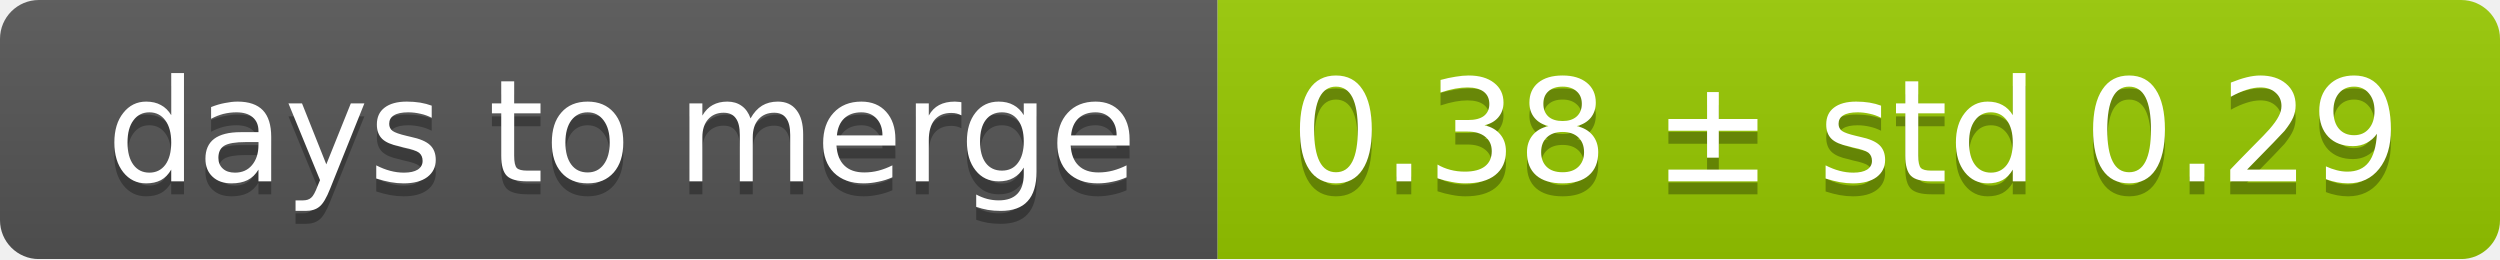
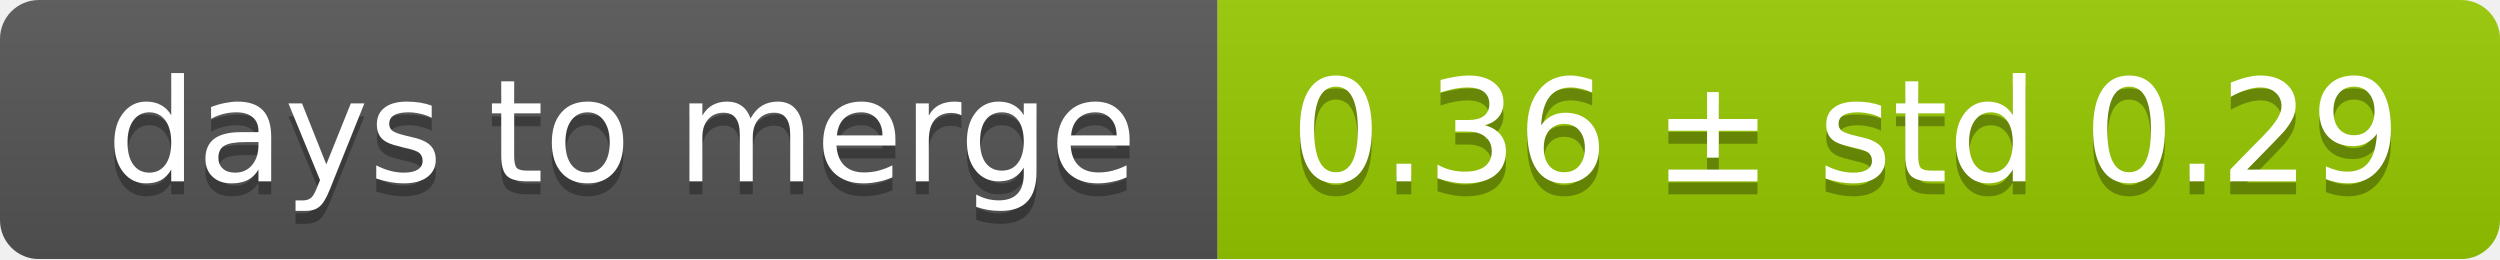
<svg xmlns="http://www.w3.org/2000/svg" width="193" height="20">
  <linearGradient id="smooth" x2="0" y2="100%">
    <stop offset="0" stop-color="#bbb" stop-opacity=".1" />
    <stop offset="1" stop-opacity=".1" />
  </linearGradient>
  <mask id="round">
    <rect width="193" height="20" rx="3" fill="#fff" />
  </mask>
  <g mask="url(#round)">
    <rect width="94" height="20" fill="#555" />
    <rect x="94" width="99" height="20" fill="#97ca00" />
    <rect width="193" height="20" fill="url(#smooth)" />
  </g>
  <g fill="#fff" text-anchor="middle" font-family="DejaVu Sans,Verdana,Geneva,sans-serif" font-size="11">
    <text x="48" y="15" fill="#010101" fill-opacity=".3">days to merge</text>
    <text x="48" y="14">days to merge</text>
-     <text x="142.5" y="15" fill="#010101" fill-opacity=".3">0.38 ± std 0.29</text>
-     <text x="142.5" y="14">0.38 ± std 0.29</text>
+     <text x="142.5" y="15" fill="#010101" fill-opacity=".3">0.36 ± std 0.29</text>
+     <text x="142.5" y="14">0.36 ± std 0.29</text>
  </g>
</svg>
